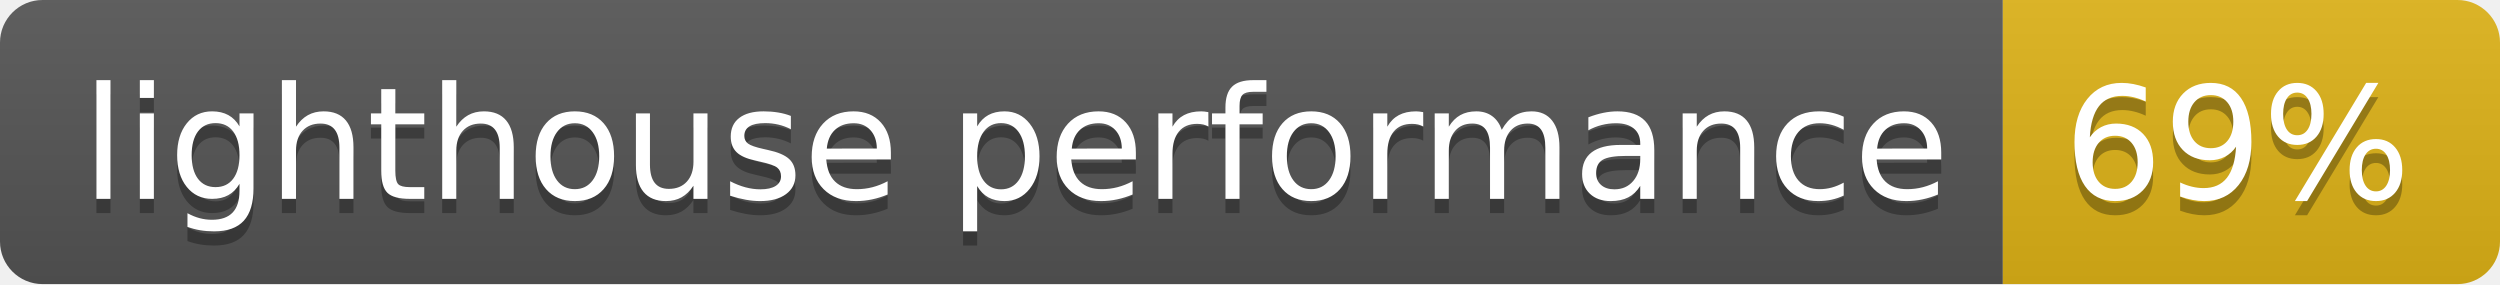
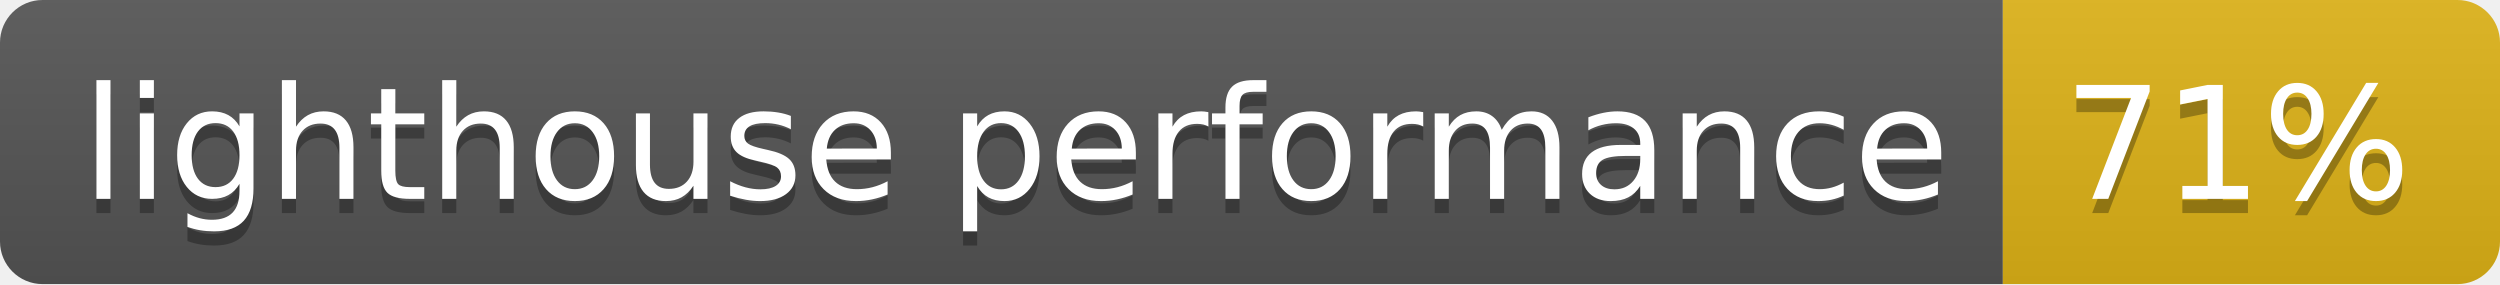
- <svg xmlns="http://www.w3.org/2000/svg" width="176" height="20" role="img" aria-label="lighthouse performance: 69%">
+ <svg xmlns="http://www.w3.org/2000/svg" width="176" height="20" role="img" aria-label="lighthouse performance: 71%">
  <linearGradient id="s" x2="0" y2="100%">
    <stop offset="0" stop-color="#bbb" stop-opacity=".1" />
    <stop offset="1" stop-opacity=".1" />
  </linearGradient>
  <clipPath id="r">
    <rect width="176" height="20" rx="3" fill="#fff" />
  </clipPath>
  <g clip-path="url(#r)">
    <rect width="141" height="20" fill="#555" />
    <rect x="141" width="35" height="20" fill="#dfb317" />
    <rect width="176" height="20" fill="url(#s)" />
  </g>
  <g fill="#fff" text-anchor="middle" font-family="Verdana,Geneva,DejaVu Sans,sans-serif" text-rendering="geometricPrecision" font-size="110">
    <text aria-hidden="true" x="715" y="150" fill="#010101" fill-opacity=".3" transform="scale(.1)" textLength="1310">lighthouse performance</text>
    <text x="715" y="140" transform="scale(.1)" fill="#fff" textLength="1310">lighthouse performance</text>
-     <text aria-hidden="true" x="1575" y="150" fill="#010101" fill-opacity=".3" transform="scale(.1)" textLength="250">69%</text>
-     <text x="1575" y="140" transform="scale(.1)" fill="#fff" textLength="250">69%</text>
+     <text aria-hidden="true" x="1575" y="150" fill="#010101" fill-opacity=".3" transform="scale(.1)" textLength="250">71%</text>
+     <text x="1575" y="140" transform="scale(.1)" fill="#fff" textLength="250">71%</text>
  </g>
</svg>
